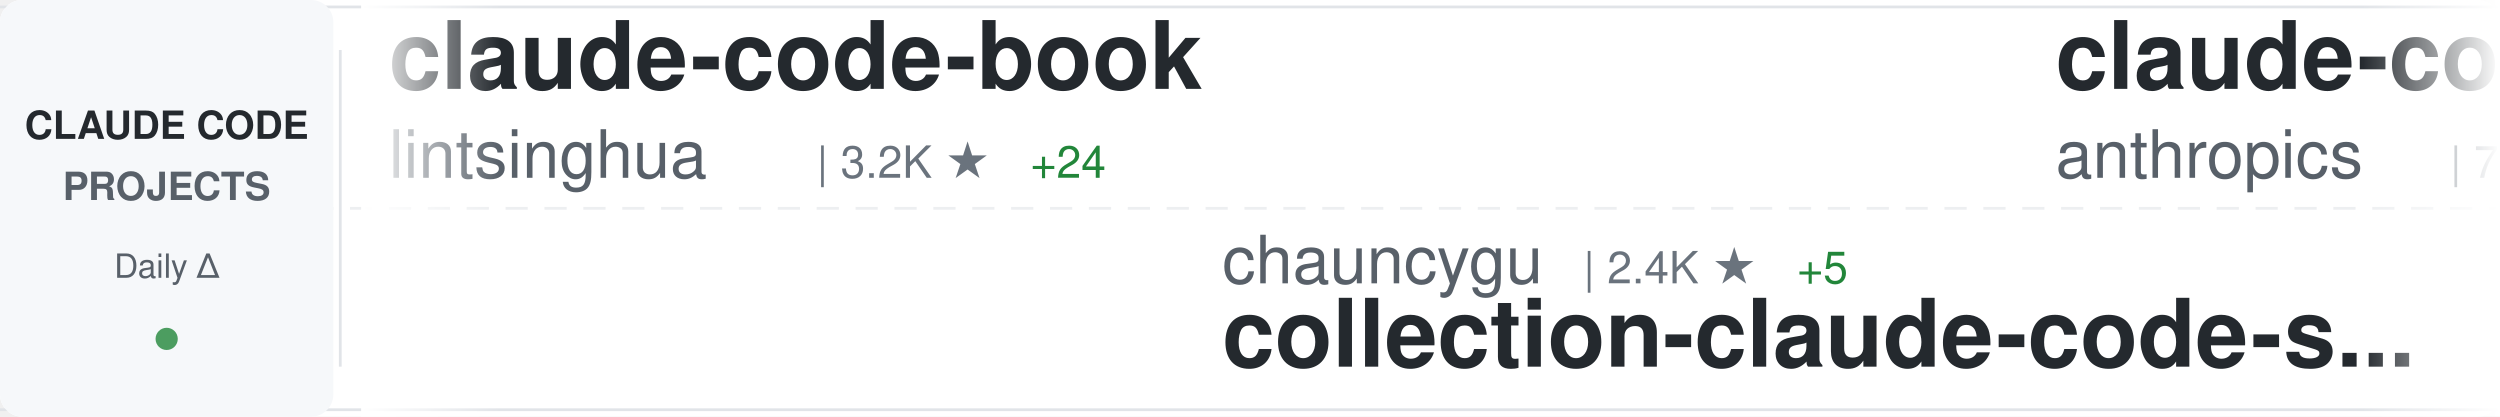
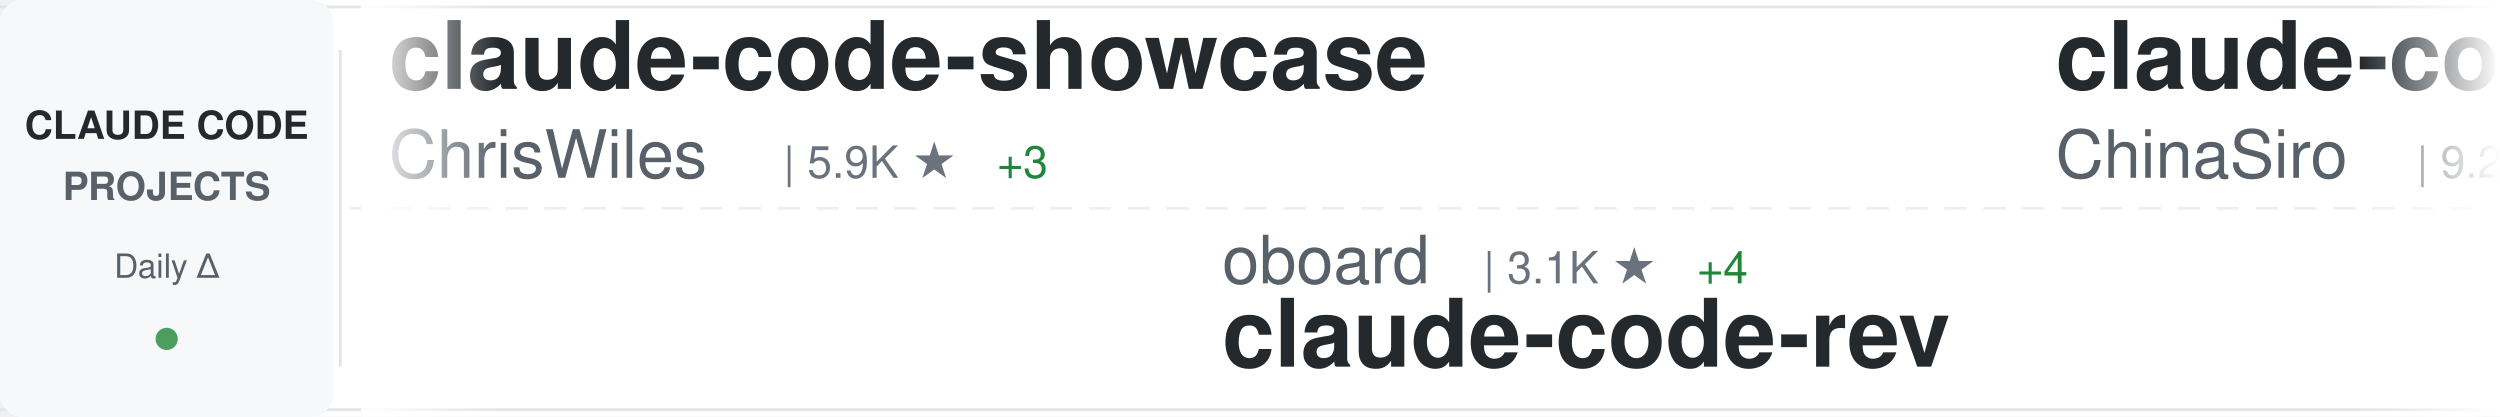
<svg xmlns="http://www.w3.org/2000/svg" width="900" height="150">
  <defs>
    <linearGradient id="awesomeLeftFade" x1="0%" y1="0%" x2="100%" y2="0%">
      <stop offset="0%" style="stop-color:#ffffff;stop-opacity:1" />
      <stop offset="100%" style="stop-color:#ffffff;stop-opacity:0" />
    </linearGradient>
    <linearGradient id="awesomeRightFade" x1="0%" y1="0%" x2="100%" y2="0%">
      <stop offset="0%" style="stop-color:#ffffff;stop-opacity:0" />
      <stop offset="100%" style="stop-color:#ffffff;stop-opacity:1" />
    </linearGradient>
  </defs>
  <rect width="900" height="150" fill="#ffffff" rx="8" />
  <rect x="0" y="2" width="900" height="1" fill="#e1e4e8" />
  <rect x="0" y="147" width="900" height="1" fill="#e1e4e8" />
  <line x1="0" y1="75" x2="900" y2="75" stroke="#e1e4e8" stroke-width="1" stroke-dasharray="8 6" opacity="0.6" />
  <rect x="0" y="0" width="120" height="150" fill="#f6f8fa" rx="8" />
  <text x="60" y="50" font-family="-apple-system, BlinkMacSystemFont, 'Segoe UI', Helvetica, Arial, sans-serif" font-size="14" font-weight="600" fill="#24292e" text-anchor="middle">CLAUDE CODE</text>
  <text x="60" y="72" font-family="-apple-system, BlinkMacSystemFont, 'Segoe UI', Helvetica, Arial, sans-serif" font-size="14" font-weight="600" fill="#586069" text-anchor="middle">PROJECTS</text>
  <text x="60" y="100" font-family="-apple-system, BlinkMacSystemFont, 'Segoe UI', Helvetica, Arial, sans-serif" font-size="12" font-weight="500" fill="#586069" text-anchor="middle">Daily Δ</text>
  <circle cx="60" cy="122" r="4" fill="#22863a" opacity="0.8" />
  <rect x="122" y="18" width="1" height="114" fill="#e1e4e8" />
  <clipPath id="awesomeTickerClip">
    <rect x="130" y="0" width="770" height="150" />
  </clipPath>
  <g clip-path="url(#awesomeTickerClip)">
    <g id="awesomeTickerItems">
      <animateTransform attributeName="transform" attributeType="XML" type="translate" from="0 0" to="-3000 0" dur="54s" repeatCount="indefinite" />
      <g transform="translate(0, 0)">
-         <text x="140" y="32" font-family="-apple-system, BlinkMacSystemFont, 'Segoe UI', Helvetica, Arial, sans-serif" font-size="34" font-weight="600" fill="#24292e">claude-code-book</text>
-         <text x="140" y="64" font-family="-apple-system, BlinkMacSystemFont, 'Segoe UI', Helvetica, Arial, sans-serif" font-size="24" font-weight="400" fill="#586069">lintsinghua</text>
-         <text x="294" y="64" font-family="-apple-system, BlinkMacSystemFont, 'Segoe UI', Helvetica, Arial, sans-serif" font-size="16" font-weight="500" fill="#6a737d">| 3.2K ★</text>
-         <text x="371" y="64" font-family="-apple-system, BlinkMacSystemFont, 'Segoe UI', Helvetica, Arial, sans-serif" font-size="16" font-weight="500" fill="#22863a"> +24</text>
+         <text x="140" y="32" font-family="-apple-system, BlinkMacSystemFont, 'Segoe UI', Helvetica, Arial, sans-serif" font-size="34" font-weight="600" fill="#24292e">claude-code-showcase</text>
+         <text x="140" y="64" font-family="-apple-system, BlinkMacSystemFont, 'Segoe UI', Helvetica, Arial, sans-serif" font-size="24" font-weight="400" fill="#586069">ChrisWiles</text>
+         <text x="282" y="64" font-family="-apple-system, BlinkMacSystemFont, 'Segoe UI', Helvetica, Arial, sans-serif" font-size="16" font-weight="500" fill="#6a737d">| 5.9K ★</text>
+         <text x="359" y="64" font-family="-apple-system, BlinkMacSystemFont, 'Segoe UI', Helvetica, Arial, sans-serif" font-size="16" font-weight="500" fill="#22863a"> +3</text>
      </g>
      <g transform="translate(300, 0)">
-         <text x="140" y="102" font-family="-apple-system, BlinkMacSystemFont, 'Segoe UI', Helvetica, Arial, sans-serif" font-size="24" font-weight="400" fill="#586069">chauncygu</text>
-         <text x="270" y="102" font-family="-apple-system, BlinkMacSystemFont, 'Segoe UI', Helvetica, Arial, sans-serif" font-size="16" font-weight="500" fill="#6a737d">| 2.4K ★</text>
-         <text x="347" y="102" font-family="-apple-system, BlinkMacSystemFont, 'Segoe UI', Helvetica, Arial, sans-serif" font-size="16" font-weight="500" fill="#22863a"> +5</text>
-         <text x="140" y="132" font-family="-apple-system, BlinkMacSystemFont, 'Segoe UI', Helvetica, Arial, sans-serif" font-size="34" font-weight="600" fill="#24292e">collection-claude-code-s...</text>
+         <text x="140" y="102" font-family="-apple-system, BlinkMacSystemFont, 'Segoe UI', Helvetica, Arial, sans-serif" font-size="24" font-weight="400" fill="#586069">oboard</text>
+         <text x="234" y="102" font-family="-apple-system, BlinkMacSystemFont, 'Segoe UI', Helvetica, Arial, sans-serif" font-size="16" font-weight="500" fill="#6a737d">| 3.1K ★</text>
+         <text x="311" y="102" font-family="-apple-system, BlinkMacSystemFont, 'Segoe UI', Helvetica, Arial, sans-serif" font-size="16" font-weight="500" fill="#22863a"> +4</text>
+         <text x="140" y="132" font-family="-apple-system, BlinkMacSystemFont, 'Segoe UI', Helvetica, Arial, sans-serif" font-size="34" font-weight="600" fill="#24292e">claude-code-rev</text>
      </g>
      <g transform="translate(600, 0)">
-         <text x="140" y="32" font-family="-apple-system, BlinkMacSystemFont, 'Segoe UI', Helvetica, Arial, sans-serif" font-size="34" font-weight="600" fill="#24292e">claude-code-action</text>
-         <text x="140" y="64" font-family="-apple-system, BlinkMacSystemFont, 'Segoe UI', Helvetica, Arial, sans-serif" font-size="24" font-weight="400" fill="#586069">anthropics</text>
-         <text x="282" y="64" font-family="-apple-system, BlinkMacSystemFont, 'Segoe UI', Helvetica, Arial, sans-serif" font-size="16" font-weight="500" fill="#6a737d">| 7.5K ★</text>
-         <text x="359" y="64" font-family="-apple-system, BlinkMacSystemFont, 'Segoe UI', Helvetica, Arial, sans-serif" font-size="16" font-weight="500" fill="#22863a"> +12</text>
+         <text x="140" y="32" font-family="-apple-system, BlinkMacSystemFont, 'Segoe UI', Helvetica, Arial, sans-serif" font-size="34" font-weight="600" fill="#24292e">claude-code-sourcemap</text>
+         <text x="140" y="64" font-family="-apple-system, BlinkMacSystemFont, 'Segoe UI', Helvetica, Arial, sans-serif" font-size="24" font-weight="400" fill="#586069">ChinaSiro</text>
+         <text x="270" y="64" font-family="-apple-system, BlinkMacSystemFont, 'Segoe UI', Helvetica, Arial, sans-serif" font-size="16" font-weight="500" fill="#6a737d">| 9.2K ★</text>
+         <text x="347" y="64" font-family="-apple-system, BlinkMacSystemFont, 'Segoe UI', Helvetica, Arial, sans-serif" font-size="16" font-weight="500" fill="#22863a"> +13</text>
      </g>
      <g transform="translate(900, 0)">
-         <text x="140" y="102" font-family="-apple-system, BlinkMacSystemFont, 'Segoe UI', Helvetica, Arial, sans-serif" font-size="24" font-weight="400" fill="#586069">LING71671</text>
-         <text x="270" y="102" font-family="-apple-system, BlinkMacSystemFont, 'Segoe UI', Helvetica, Arial, sans-serif" font-size="16" font-weight="500" fill="#6a737d">| 823 ★</text>
-         <text x="338" y="102" font-family="-apple-system, BlinkMacSystemFont, 'Segoe UI', Helvetica, Arial, sans-serif" font-size="16" font-weight="500" fill="#22863a"> +2</text>
-         <text x="140" y="132" font-family="-apple-system, BlinkMacSystemFont, 'Segoe UI', Helvetica, Arial, sans-serif" font-size="34" font-weight="600" fill="#24292e">Open-ClaudeCode</text>
+         <text x="140" y="102" font-family="-apple-system, BlinkMacSystemFont, 'Segoe UI', Helvetica, Arial, sans-serif" font-size="24" font-weight="400" fill="#586069">shareAI-lab</text>
+         <text x="294" y="102" font-family="-apple-system, BlinkMacSystemFont, 'Segoe UI', Helvetica, Arial, sans-serif" font-size="16" font-weight="500" fill="#6a737d">| 59.9K ★</text>
+         <text x="380" y="102" font-family="-apple-system, BlinkMacSystemFont, 'Segoe UI', Helvetica, Arial, sans-serif" font-size="16" font-weight="500" fill="#22863a"> +252</text>
+         <text x="140" y="132" font-family="-apple-system, BlinkMacSystemFont, 'Segoe UI', Helvetica, Arial, sans-serif" font-size="34" font-weight="600" fill="#24292e">learn-claude-code</text>
      </g>
      <g transform="translate(1200, 0)">
-         <text x="140" y="32" font-family="-apple-system, BlinkMacSystemFont, 'Segoe UI', Helvetica, Arial, sans-serif" font-size="34" font-weight="600" fill="#24292e">claude-code-source</text>
-         <text x="140" y="64" font-family="-apple-system, BlinkMacSystemFont, 'Segoe UI', Helvetica, Arial, sans-serif" font-size="24" font-weight="400" fill="#586069">AprilNEA</text>
-         <text x="258" y="64" font-family="-apple-system, BlinkMacSystemFont, 'Segoe UI', Helvetica, Arial, sans-serif" font-size="16" font-weight="500" fill="#6a737d">| 377 ★</text>
+         <text x="140" y="32" font-family="-apple-system, BlinkMacSystemFont, 'Segoe UI', Helvetica, Arial, sans-serif" font-size="34" font-weight="600" fill="#24292e">claude-code-guide</text>
+         <text x="140" y="64" font-family="-apple-system, BlinkMacSystemFont, 'Segoe UI', Helvetica, Arial, sans-serif" font-size="24" font-weight="400" fill="#586069">zebbern</text>
+         <text x="246" y="64" font-family="-apple-system, BlinkMacSystemFont, 'Segoe UI', Helvetica, Arial, sans-serif" font-size="16" font-weight="500" fill="#6a737d">| 4.1K ★</text>
+         <text x="323" y="64" font-family="-apple-system, BlinkMacSystemFont, 'Segoe UI', Helvetica, Arial, sans-serif" font-size="16" font-weight="500" fill="#22863a"> +8</text>
      </g>
      <g transform="translate(1500, 0)">
-         <text x="140" y="102" font-family="-apple-system, BlinkMacSystemFont, 'Segoe UI', Helvetica, Arial, sans-serif" font-size="24" font-weight="400" fill="#586069">pedrohcgs</text>
-         <text x="270" y="102" font-family="-apple-system, BlinkMacSystemFont, 'Segoe UI', Helvetica, Arial, sans-serif" font-size="16" font-weight="500" fill="#6a737d">| 1.1K ★</text>
-         <text x="347" y="102" font-family="-apple-system, BlinkMacSystemFont, 'Segoe UI', Helvetica, Arial, sans-serif" font-size="16" font-weight="500" fill="#22863a"> +7</text>
-         <text x="140" y="132" font-family="-apple-system, BlinkMacSystemFont, 'Segoe UI', Helvetica, Arial, sans-serif" font-size="34" font-weight="600" fill="#24292e">claude-code-my-workflow</text>
+         <text x="140" y="102" font-family="-apple-system, BlinkMacSystemFont, 'Segoe UI', Helvetica, Arial, sans-serif" font-size="24" font-weight="400" fill="#586069">JrCx7scC</text>
+         <text x="258" y="102" font-family="-apple-system, BlinkMacSystemFont, 'Segoe UI', Helvetica, Arial, sans-serif" font-size="16" font-weight="500" fill="#6a737d">| 367 ★</text>
+         <text x="140" y="132" font-family="-apple-system, BlinkMacSystemFont, 'Segoe UI', Helvetica, Arial, sans-serif" font-size="34" font-weight="600" fill="#24292e">claude-code-source</text>
      </g>
      <g transform="translate(1800, 0)">
+         <text x="140" y="32" font-family="-apple-system, BlinkMacSystemFont, 'Segoe UI', Helvetica, Arial, sans-serif" font-size="34" font-weight="600" fill="#24292e">Claude-code</text>
+         <text x="140" y="64" font-family="-apple-system, BlinkMacSystemFont, 'Segoe UI', Helvetica, Arial, sans-serif" font-size="24" font-weight="400" fill="#586069">zstmfhy</text>
+         <text x="246" y="64" font-family="-apple-system, BlinkMacSystemFont, 'Segoe UI', Helvetica, Arial, sans-serif" font-size="16" font-weight="500" fill="#6a737d">| 190 ★</text>
+       </g>
+       <g transform="translate(2100, 0)">
+         <text x="140" y="102" font-family="-apple-system, BlinkMacSystemFont, 'Segoe UI', Helvetica, Arial, sans-serif" font-size="24" font-weight="400" fill="#586069">Pimzino</text>
+         <text x="246" y="102" font-family="-apple-system, BlinkMacSystemFont, 'Segoe UI', Helvetica, Arial, sans-serif" font-size="16" font-weight="500" fill="#6a737d">| 3.7K ★</text>
+         <text x="323" y="102" font-family="-apple-system, BlinkMacSystemFont, 'Segoe UI', Helvetica, Arial, sans-serif" font-size="16" font-weight="500" fill="#22863a"> +4</text>
+         <text x="140" y="132" font-family="-apple-system, BlinkMacSystemFont, 'Segoe UI', Helvetica, Arial, sans-serif" font-size="34" font-weight="600" fill="#24292e">claude-code-spec-workflo...</text>
+       </g>
+       <g transform="translate(2400, 0)">
        <text x="140" y="32" font-family="-apple-system, BlinkMacSystemFont, 'Segoe UI', Helvetica, Arial, sans-serif" font-size="34" font-weight="600" fill="#24292e">awesome-claude-code-tool...</text>
        <text x="140" y="64" font-family="-apple-system, BlinkMacSystemFont, 'Segoe UI', Helvetica, Arial, sans-serif" font-size="24" font-weight="400" fill="#586069">rohitg00</text>
        <text x="258" y="64" font-family="-apple-system, BlinkMacSystemFont, 'Segoe UI', Helvetica, Arial, sans-serif" font-size="16" font-weight="500" fill="#6a737d">| 1.6K ★</text>
        <text x="335" y="64" font-family="-apple-system, BlinkMacSystemFont, 'Segoe UI', Helvetica, Arial, sans-serif" font-size="16" font-weight="500" fill="#22863a"> +18</text>
      </g>
-       <g transform="translate(2100, 0)">
-         <text x="140" y="102" font-family="-apple-system, BlinkMacSystemFont, 'Segoe UI', Helvetica, Arial, sans-serif" font-size="24" font-weight="400" fill="#586069">carlvellotti</text>
-         <text x="306" y="102" font-family="-apple-system, BlinkMacSystemFont, 'Segoe UI', Helvetica, Arial, sans-serif" font-size="16" font-weight="500" fill="#6a737d">| 2.0K ★</text>
-         <text x="383" y="102" font-family="-apple-system, BlinkMacSystemFont, 'Segoe UI', Helvetica, Arial, sans-serif" font-size="16" font-weight="500" fill="#22863a"> +17</text>
-         <text x="140" y="132" font-family="-apple-system, BlinkMacSystemFont, 'Segoe UI', Helvetica, Arial, sans-serif" font-size="34" font-weight="600" fill="#24292e">claude-code-pm-course</text>
-       </g>
-       <g transform="translate(2400, 0)">
-         <text x="140" y="32" font-family="-apple-system, BlinkMacSystemFont, 'Segoe UI', Helvetica, Arial, sans-serif" font-size="34" font-weight="600" fill="#24292e">CLIProxyAPI</text>
-         <text x="140" y="64" font-family="-apple-system, BlinkMacSystemFont, 'Segoe UI', Helvetica, Arial, sans-serif" font-size="24" font-weight="400" fill="#586069">router-for-me</text>
-         <text x="318" y="64" font-family="-apple-system, BlinkMacSystemFont, 'Segoe UI', Helvetica, Arial, sans-serif" font-size="16" font-weight="500" fill="#6a737d">| 32.1K ★</text>
-         <text x="404" y="64" font-family="-apple-system, BlinkMacSystemFont, 'Segoe UI', Helvetica, Arial, sans-serif" font-size="16" font-weight="500" fill="#22863a"> +267</text>
-       </g>
      <g transform="translate(2700, 0)">
-         <text x="140" y="102" font-family="-apple-system, BlinkMacSystemFont, 'Segoe UI', Helvetica, Arial, sans-serif" font-size="24" font-weight="400" fill="#586069">RichardAtCT</text>
-         <text x="294" y="102" font-family="-apple-system, BlinkMacSystemFont, 'Segoe UI', Helvetica, Arial, sans-serif" font-size="16" font-weight="500" fill="#6a737d">| 2.6K ★</text>
-         <text x="371" y="102" font-family="-apple-system, BlinkMacSystemFont, 'Segoe UI', Helvetica, Arial, sans-serif" font-size="16" font-weight="500" fill="#22863a"> +8</text>
-         <text x="140" y="132" font-family="-apple-system, BlinkMacSystemFont, 'Segoe UI', Helvetica, Arial, sans-serif" font-size="34" font-weight="600" fill="#24292e">claude-code-telegram</text>
+         <text x="140" y="102" font-family="-apple-system, BlinkMacSystemFont, 'Segoe UI', Helvetica, Arial, sans-serif" font-size="24" font-weight="400" fill="#586069">yasasbanukaofficial</text>
+         <text x="390" y="102" font-family="-apple-system, BlinkMacSystemFont, 'Segoe UI', Helvetica, Arial, sans-serif" font-size="16" font-weight="500" fill="#6a737d">| 3.1K ★</text>
+         <text x="467" y="102" font-family="-apple-system, BlinkMacSystemFont, 'Segoe UI', Helvetica, Arial, sans-serif" font-size="16" font-weight="500" fill="#22863a"> +19</text>
+         <text x="140" y="132" font-family="-apple-system, BlinkMacSystemFont, 'Segoe UI', Helvetica, Arial, sans-serif" font-size="34" font-weight="600" fill="#24292e">claude-code</text>
      </g>
      <g transform="translate(3000, 0)">
-         <text x="140" y="32" font-family="-apple-system, BlinkMacSystemFont, 'Segoe UI', Helvetica, Arial, sans-serif" font-size="34" font-weight="600" fill="#24292e">claude-code-book</text>
-         <text x="140" y="64" font-family="-apple-system, BlinkMacSystemFont, 'Segoe UI', Helvetica, Arial, sans-serif" font-size="24" font-weight="400" fill="#586069">lintsinghua</text>
-         <text x="294" y="64" font-family="-apple-system, BlinkMacSystemFont, 'Segoe UI', Helvetica, Arial, sans-serif" font-size="16" font-weight="500" fill="#6a737d">| 3.2K ★</text>
-         <text x="371" y="64" font-family="-apple-system, BlinkMacSystemFont, 'Segoe UI', Helvetica, Arial, sans-serif" font-size="16" font-weight="500" fill="#22863a"> +24</text>
+         <text x="140" y="32" font-family="-apple-system, BlinkMacSystemFont, 'Segoe UI', Helvetica, Arial, sans-serif" font-size="34" font-weight="600" fill="#24292e">claude-code-showcase</text>
+         <text x="140" y="64" font-family="-apple-system, BlinkMacSystemFont, 'Segoe UI', Helvetica, Arial, sans-serif" font-size="24" font-weight="400" fill="#586069">ChrisWiles</text>
+         <text x="282" y="64" font-family="-apple-system, BlinkMacSystemFont, 'Segoe UI', Helvetica, Arial, sans-serif" font-size="16" font-weight="500" fill="#6a737d">| 5.9K ★</text>
+         <text x="359" y="64" font-family="-apple-system, BlinkMacSystemFont, 'Segoe UI', Helvetica, Arial, sans-serif" font-size="16" font-weight="500" fill="#22863a"> +3</text>
      </g>
      <g transform="translate(3300, 0)">
-         <text x="140" y="102" font-family="-apple-system, BlinkMacSystemFont, 'Segoe UI', Helvetica, Arial, sans-serif" font-size="24" font-weight="400" fill="#586069">chauncygu</text>
-         <text x="270" y="102" font-family="-apple-system, BlinkMacSystemFont, 'Segoe UI', Helvetica, Arial, sans-serif" font-size="16" font-weight="500" fill="#6a737d">| 2.4K ★</text>
-         <text x="347" y="102" font-family="-apple-system, BlinkMacSystemFont, 'Segoe UI', Helvetica, Arial, sans-serif" font-size="16" font-weight="500" fill="#22863a"> +5</text>
-         <text x="140" y="132" font-family="-apple-system, BlinkMacSystemFont, 'Segoe UI', Helvetica, Arial, sans-serif" font-size="34" font-weight="600" fill="#24292e">collection-claude-code-s...</text>
+         <text x="140" y="102" font-family="-apple-system, BlinkMacSystemFont, 'Segoe UI', Helvetica, Arial, sans-serif" font-size="24" font-weight="400" fill="#586069">oboard</text>
+         <text x="234" y="102" font-family="-apple-system, BlinkMacSystemFont, 'Segoe UI', Helvetica, Arial, sans-serif" font-size="16" font-weight="500" fill="#6a737d">| 3.1K ★</text>
+         <text x="311" y="102" font-family="-apple-system, BlinkMacSystemFont, 'Segoe UI', Helvetica, Arial, sans-serif" font-size="16" font-weight="500" fill="#22863a"> +4</text>
+         <text x="140" y="132" font-family="-apple-system, BlinkMacSystemFont, 'Segoe UI', Helvetica, Arial, sans-serif" font-size="34" font-weight="600" fill="#24292e">claude-code-rev</text>
      </g>
      <g transform="translate(3600, 0)">
-         <text x="140" y="32" font-family="-apple-system, BlinkMacSystemFont, 'Segoe UI', Helvetica, Arial, sans-serif" font-size="34" font-weight="600" fill="#24292e">claude-code-action</text>
-         <text x="140" y="64" font-family="-apple-system, BlinkMacSystemFont, 'Segoe UI', Helvetica, Arial, sans-serif" font-size="24" font-weight="400" fill="#586069">anthropics</text>
-         <text x="282" y="64" font-family="-apple-system, BlinkMacSystemFont, 'Segoe UI', Helvetica, Arial, sans-serif" font-size="16" font-weight="500" fill="#6a737d">| 7.5K ★</text>
-         <text x="359" y="64" font-family="-apple-system, BlinkMacSystemFont, 'Segoe UI', Helvetica, Arial, sans-serif" font-size="16" font-weight="500" fill="#22863a"> +12</text>
+         <text x="140" y="32" font-family="-apple-system, BlinkMacSystemFont, 'Segoe UI', Helvetica, Arial, sans-serif" font-size="34" font-weight="600" fill="#24292e">claude-code-sourcemap</text>
+         <text x="140" y="64" font-family="-apple-system, BlinkMacSystemFont, 'Segoe UI', Helvetica, Arial, sans-serif" font-size="24" font-weight="400" fill="#586069">ChinaSiro</text>
+         <text x="270" y="64" font-family="-apple-system, BlinkMacSystemFont, 'Segoe UI', Helvetica, Arial, sans-serif" font-size="16" font-weight="500" fill="#6a737d">| 9.2K ★</text>
+         <text x="347" y="64" font-family="-apple-system, BlinkMacSystemFont, 'Segoe UI', Helvetica, Arial, sans-serif" font-size="16" font-weight="500" fill="#22863a"> +13</text>
      </g>
      <g transform="translate(3900, 0)">
-         <text x="140" y="102" font-family="-apple-system, BlinkMacSystemFont, 'Segoe UI', Helvetica, Arial, sans-serif" font-size="24" font-weight="400" fill="#586069">LING71671</text>
-         <text x="270" y="102" font-family="-apple-system, BlinkMacSystemFont, 'Segoe UI', Helvetica, Arial, sans-serif" font-size="16" font-weight="500" fill="#6a737d">| 823 ★</text>
-         <text x="338" y="102" font-family="-apple-system, BlinkMacSystemFont, 'Segoe UI', Helvetica, Arial, sans-serif" font-size="16" font-weight="500" fill="#22863a"> +2</text>
-         <text x="140" y="132" font-family="-apple-system, BlinkMacSystemFont, 'Segoe UI', Helvetica, Arial, sans-serif" font-size="34" font-weight="600" fill="#24292e">Open-ClaudeCode</text>
+         <text x="140" y="102" font-family="-apple-system, BlinkMacSystemFont, 'Segoe UI', Helvetica, Arial, sans-serif" font-size="24" font-weight="400" fill="#586069">shareAI-lab</text>
+         <text x="294" y="102" font-family="-apple-system, BlinkMacSystemFont, 'Segoe UI', Helvetica, Arial, sans-serif" font-size="16" font-weight="500" fill="#6a737d">| 59.9K ★</text>
+         <text x="380" y="102" font-family="-apple-system, BlinkMacSystemFont, 'Segoe UI', Helvetica, Arial, sans-serif" font-size="16" font-weight="500" fill="#22863a"> +252</text>
+         <text x="140" y="132" font-family="-apple-system, BlinkMacSystemFont, 'Segoe UI', Helvetica, Arial, sans-serif" font-size="34" font-weight="600" fill="#24292e">learn-claude-code</text>
      </g>
    </g>
  </g>
  <rect x="130" y="0" width="50" height="150" fill="url(#awesomeLeftFade)" />
  <rect x="850" y="0" width="50" height="150" fill="url(#awesomeRightFade)" />
</svg>
